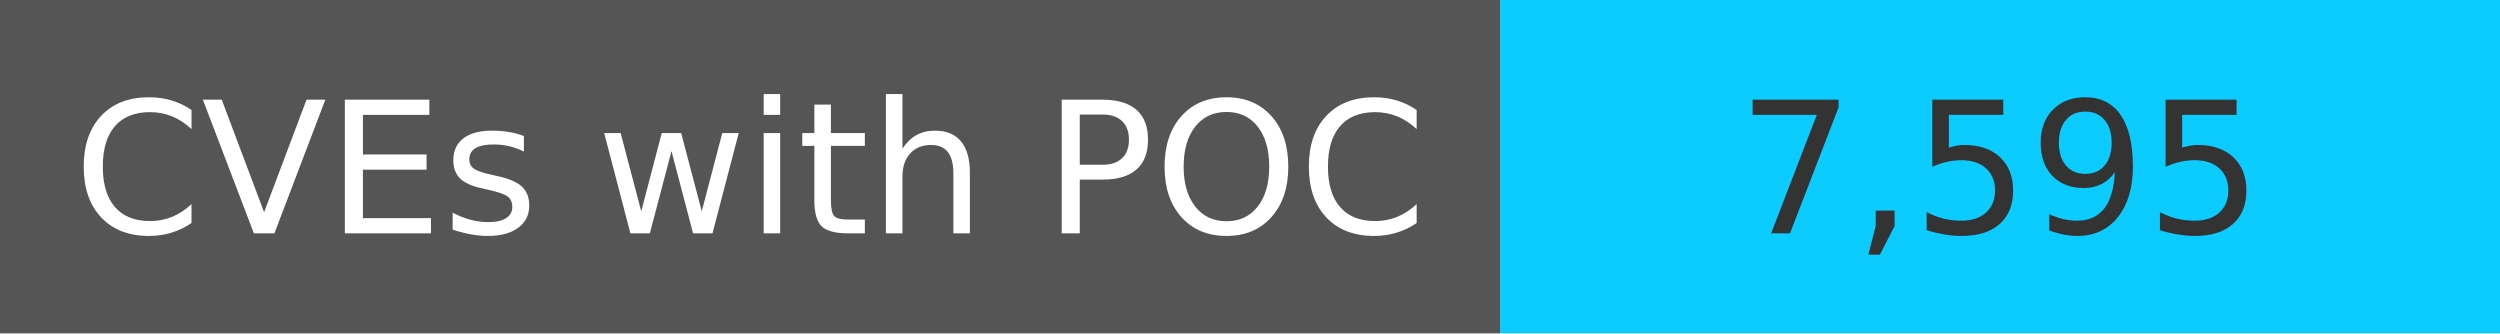
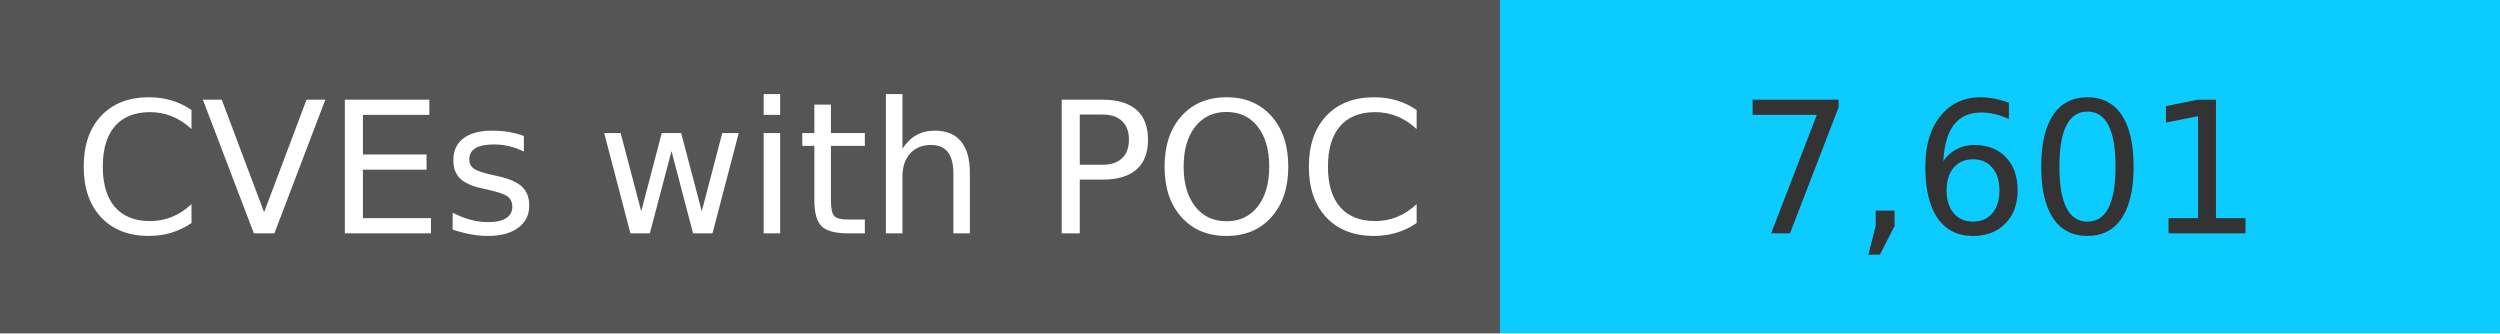
<svg xmlns="http://www.w3.org/2000/svg" width="150" height="20" role="img">
  <linearGradient id="s" x2="0" y2="100%">
    <stop offset="0" stop-color="#bbb" stop-opacity=".1" />
    <stop offset="1" stop-opacity=".1" />
  </linearGradient>
  <g>
    <rect width="90" height="20" fill="#555" />
    <rect x="90" width="267" height="20" fill="#0cccff" />
  </g>
  <g fill="#fff" text-anchor="middle" font-family="Verdana,Geneva,DejaVu Sans,sans-serif" text-rendering="geometricPrecision" font-size="110">
    <text x="450" y="140" transform="scale(.1)" fill="#fff">
            CVEs with POC
        </text>
    <text x="1200" y="140" transform="scale(.1)" fill="#333">
-             7,595
+             7,601
        </text>
  </g>
</svg>
